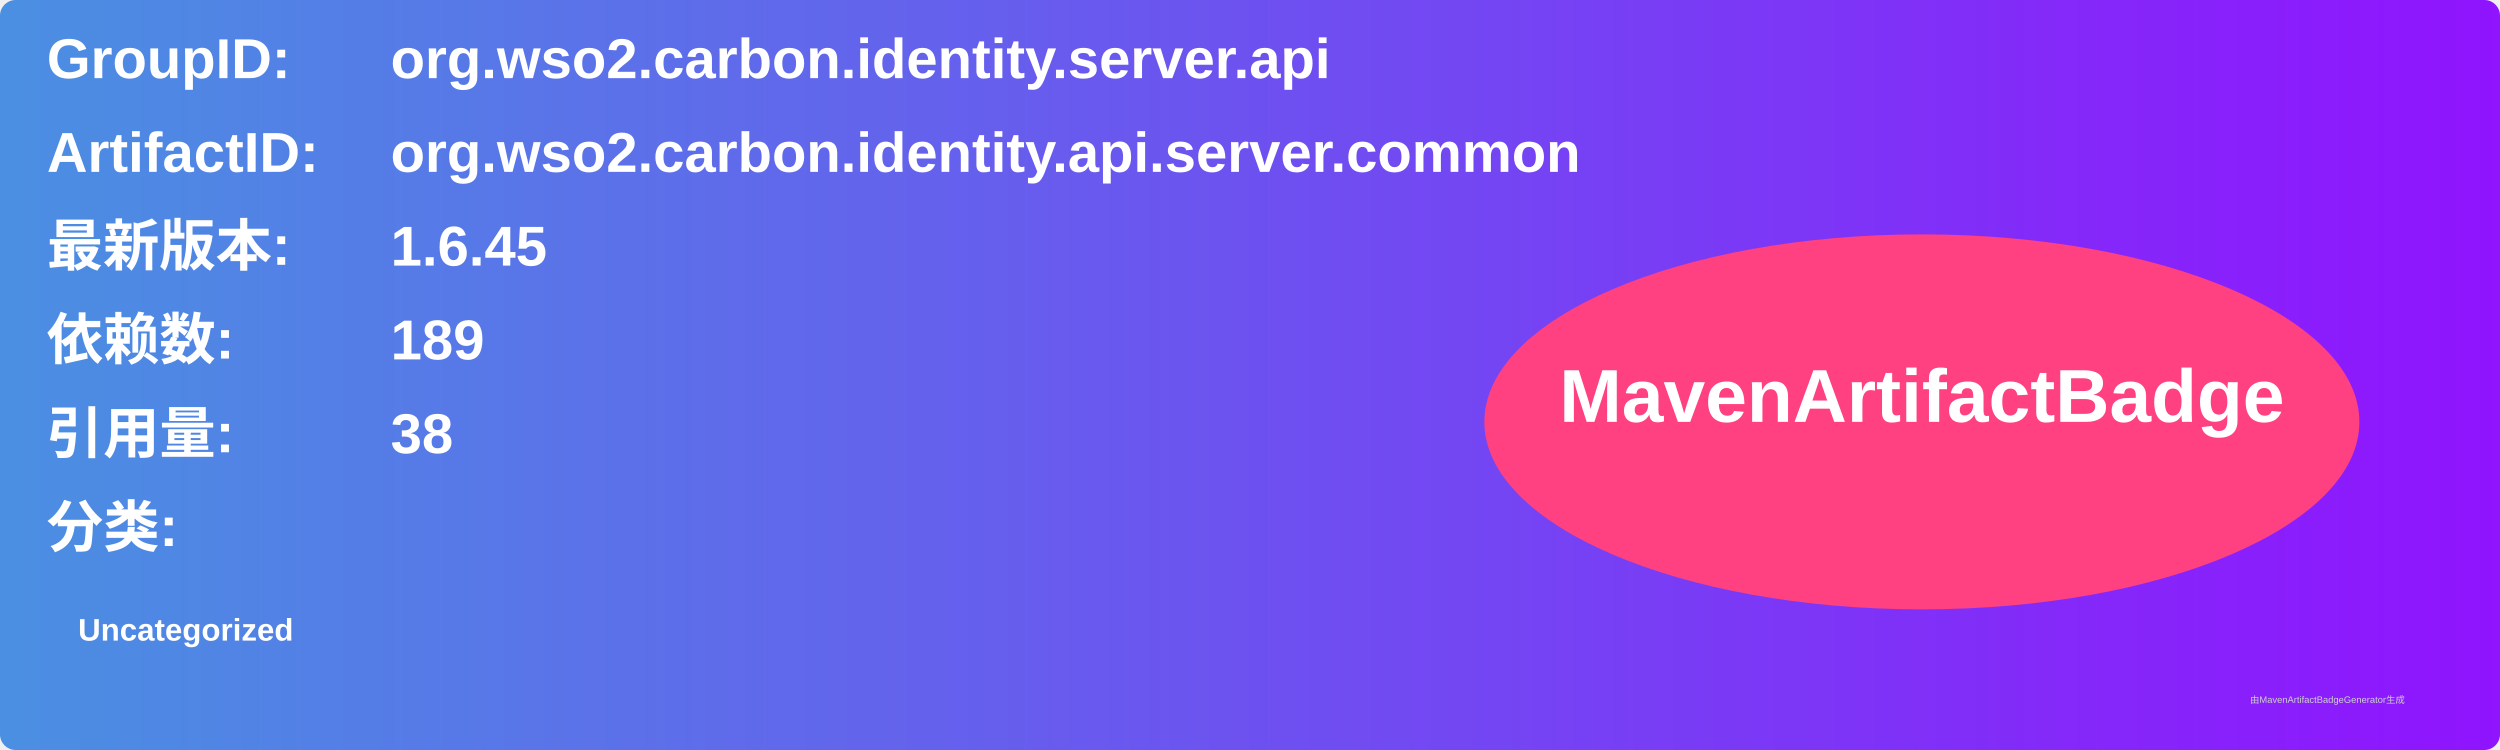
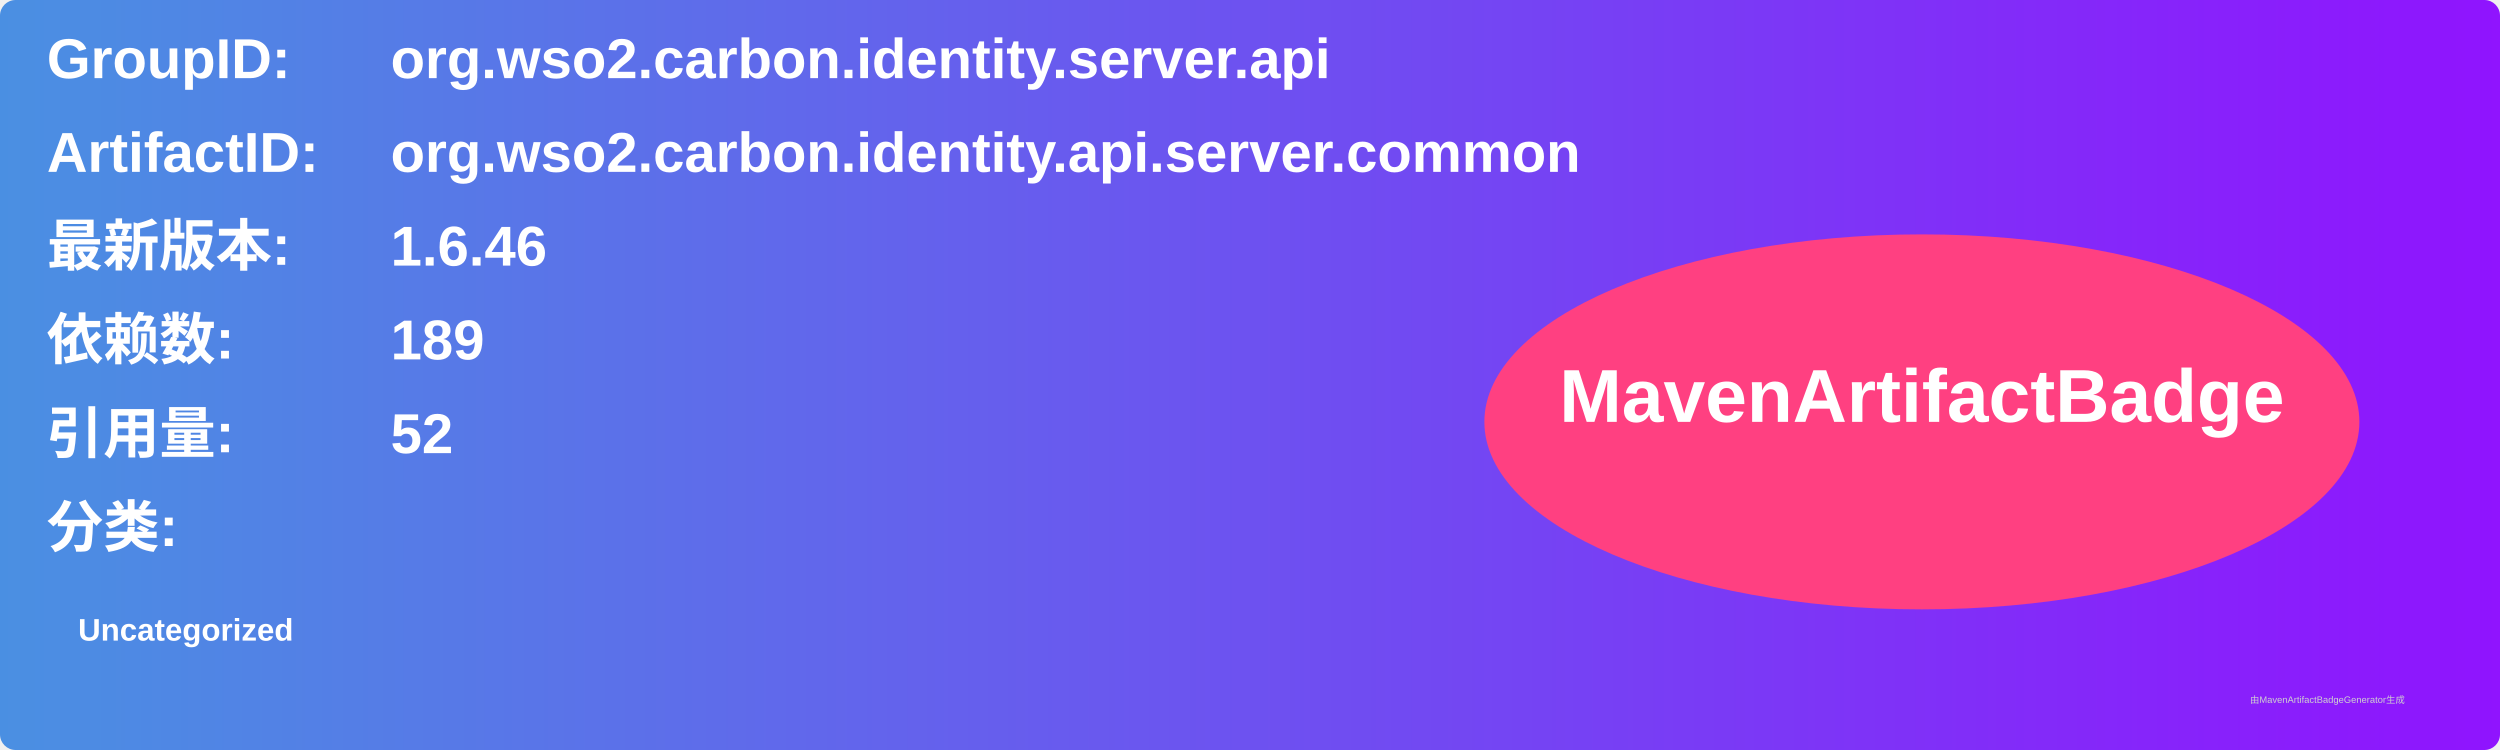
<svg xmlns="http://www.w3.org/2000/svg" width="800" height="240" viewBox="0 0 800 240">
  <linearGradient id="grad" x1="0%" y1="0%" x2="100%" y2="0%">
    <stop offset="0%" stop-color="#4a90e2" />
    <stop offset="100%" stop-color="#9013fe" />
  </linearGradient>
  <rect width="100%" height="100%" rx="5" ry="5" fill="url(#grad)" />
  <g transform="translate(15, 15)">
    <text x="0" y="10" font-family="Arial" font-size="18" fill="white" font-weight="bold" width="260">GroupID:</text>
    <text x="110" y="10" font-family="Arial" font-size="18" fill="white" font-weight="bold" width="460">org.wso2.carbon.identity.server.api</text>
    <text x="0" y="40" font-family="Arial" font-size="18" fill="white" font-weight="bold" width="260">ArtifactID:</text>
    <text x="110" y="40" font-family="Arial" font-size="18" fill="white" font-weight="bold" width="460">org.wso2.carbon.identity.api.server.common</text>
    <text x="0" y="70" font-family="Arial" font-size="18" fill="white" font-weight="bold">最新版本:</text>
    <text x="110" y="70" font-family="Arial" font-size="18" fill="white" font-weight="bold">
-       <tspan font-weight="bold">1.6.45</tspan>
+       <tspan font-weight="bold">1.6.46</tspan>
    </text>
    <text x="0" y="100" font-family="Arial" font-size="18" fill="white" font-weight="bold">依赖数: </text>
    <text x="110" y="100" font-family="Arial" font-size="18" fill="white">
      <tspan font-weight="bold">189</tspan>
    </text>
    <text x="0" y="130" font-family="Arial" font-size="18" fill="white" font-weight="bold">引用量: </text>
    <text x="110" y="130" font-family="Arial" font-size="18" fill="white">
-       <tspan font-weight="bold">38</tspan>
+       <tspan font-weight="bold">52</tspan>
    </text>
    <text x="0" y="160" font-family="Arial" font-size="18" fill="white" font-weight="bold">分类:</text>
    <text x="10" y="190" font-family="Arial" font-size="10" fill="white">
      <tspan font-weight="bold">Uncategorized</tspan>
    </text>
    <ellipse cx="600" cy="120" rx="140" ry="60" fill="#ff4081" />
    <text x="600" y="120" text-anchor="middle" font-family="Arial" font-size="24" fill="white" font-weight="bold">MavenArtifactBadge</text>
  </g>
  <text x="720" y="225" font-family="Arial" font-size="3" fill="#d0d0d0">由MavenArtifactBadgeGenerator生成</text>
</svg>
